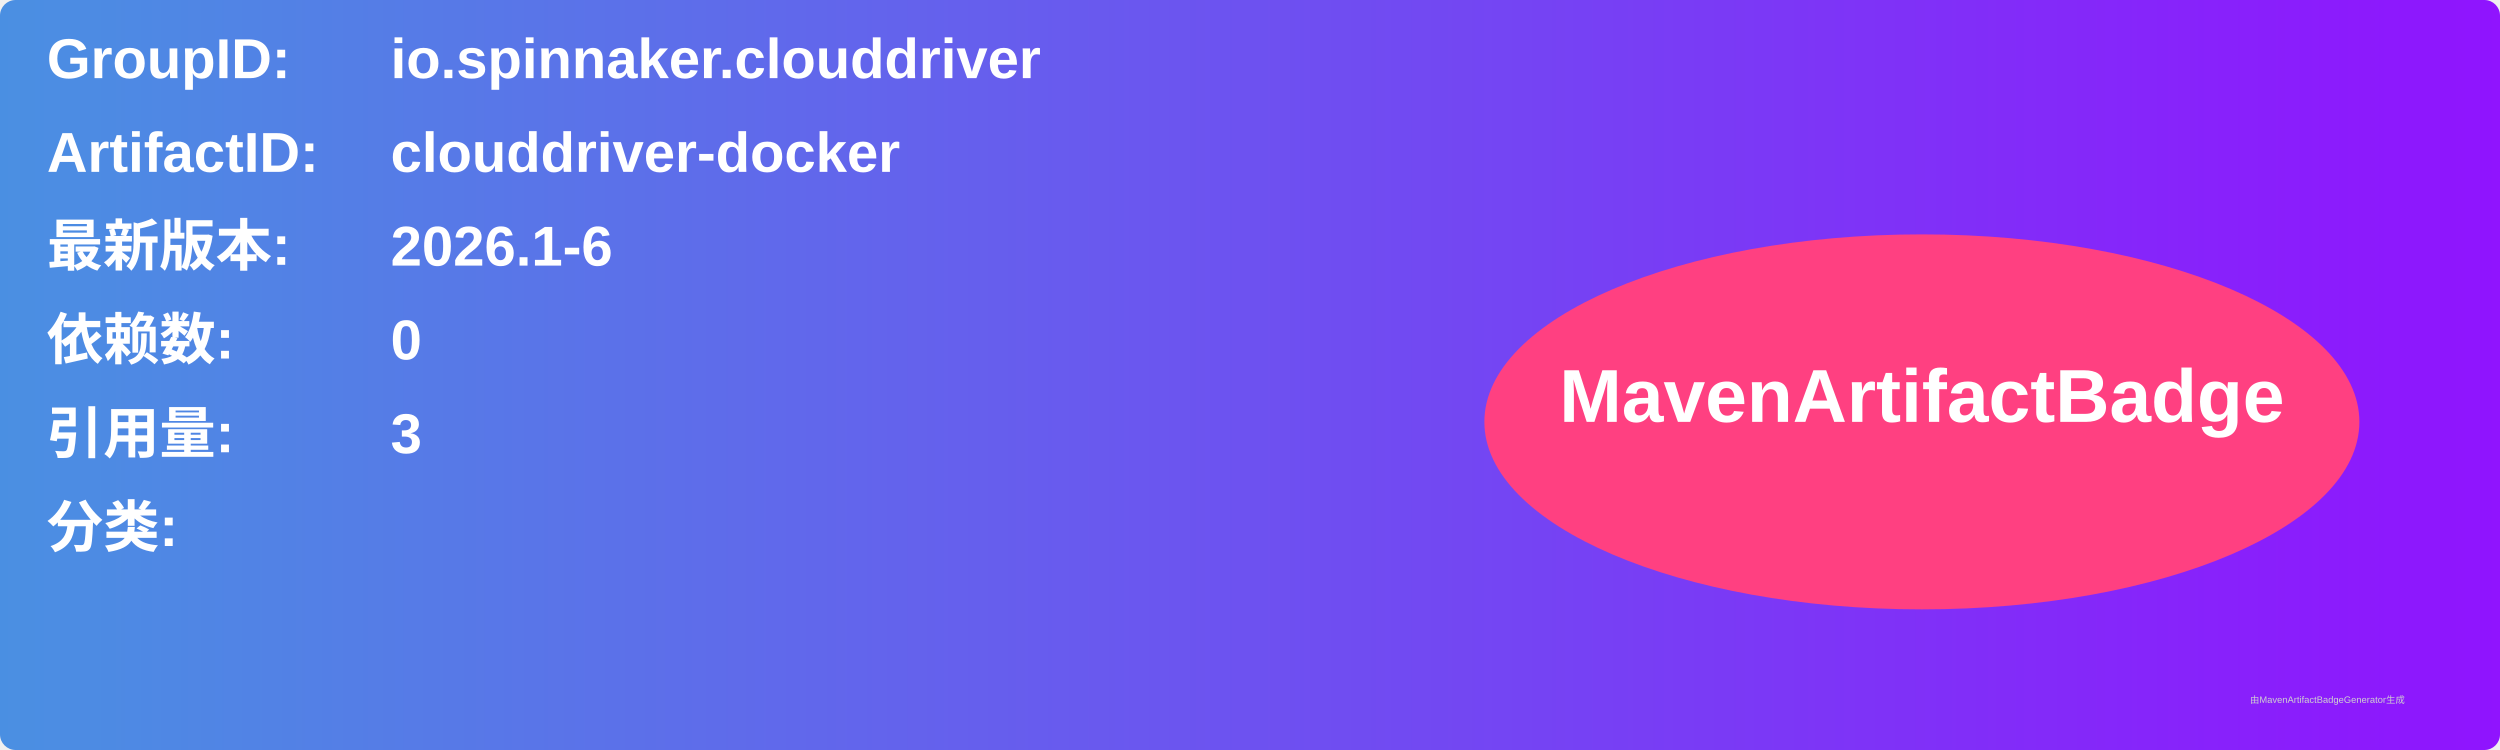
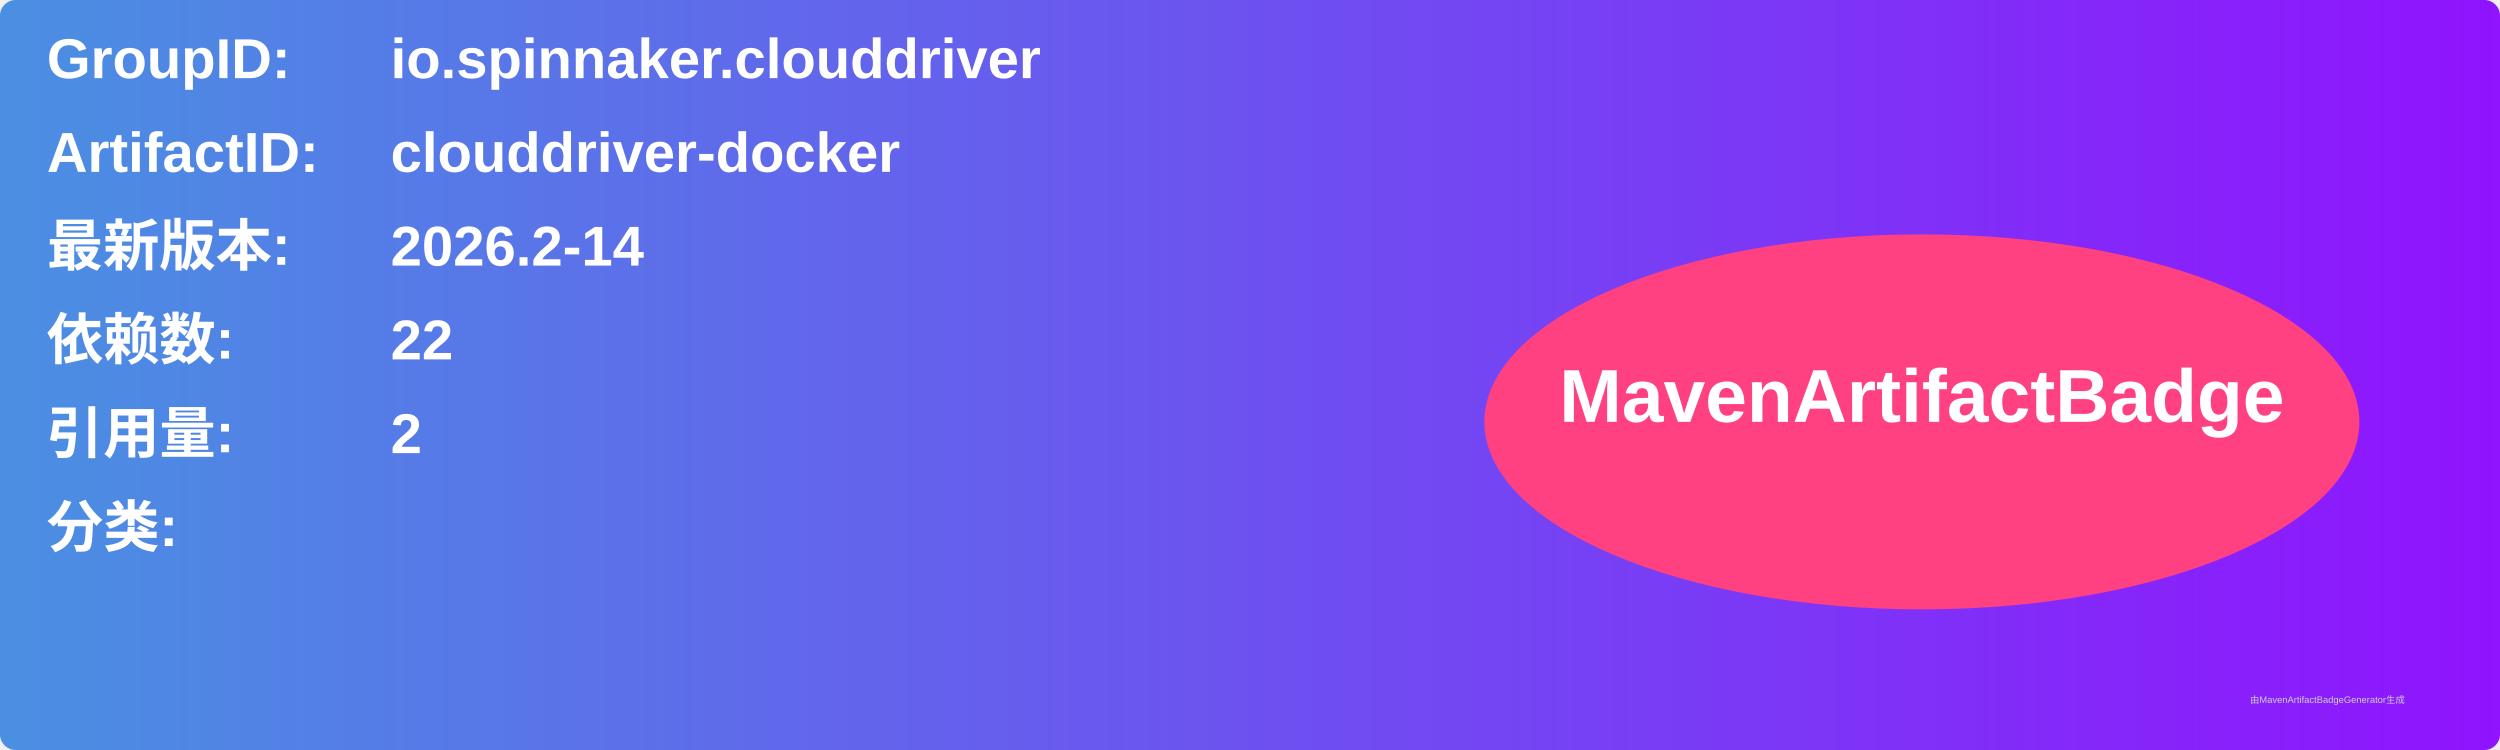
<svg xmlns="http://www.w3.org/2000/svg" width="800" height="240" viewBox="0 0 800 240">
  <linearGradient id="grad" x1="0%" y1="0%" x2="100%" y2="0%">
    <stop offset="0%" stop-color="#4a90e2" />
    <stop offset="100%" stop-color="#9013fe" />
  </linearGradient>
  <rect width="100%" height="100%" rx="5" ry="5" fill="url(#grad)" />
  <g transform="translate(15, 15)">
    <text x="0" y="10" font-family="Arial" font-size="18" fill="white" font-weight="bold" width="260">GroupID:</text>
    <text x="110" y="10" font-family="Arial" font-size="18" fill="white" font-weight="bold" width="460">io.spinnaker.clouddriver</text>
    <text x="0" y="40" font-family="Arial" font-size="18" fill="white" font-weight="bold" width="260">ArtifactID:</text>
    <text x="110" y="40" font-family="Arial" font-size="18" fill="white" font-weight="bold" width="460">clouddriver-docker</text>
    <text x="0" y="70" font-family="Arial" font-size="18" fill="white" font-weight="bold">最新版本:</text>
    <text x="110" y="70" font-family="Arial" font-size="18" fill="white" font-weight="bold">
-       <tspan font-weight="bold">2026.1-6</tspan>
+       <tspan font-weight="bold">2026.2-14</tspan>
    </text>
    <text x="0" y="100" font-family="Arial" font-size="18" fill="white" font-weight="bold">依赖数: </text>
    <text x="110" y="100" font-family="Arial" font-size="18" fill="white">
-       <tspan font-weight="bold">0</tspan>
+       <tspan font-weight="bold">22</tspan>
    </text>
    <text x="0" y="130" font-family="Arial" font-size="18" fill="white" font-weight="bold">引用量: </text>
    <text x="110" y="130" font-family="Arial" font-size="18" fill="white">
-       <tspan font-weight="bold">3</tspan>
+       <tspan font-weight="bold">2</tspan>
    </text>
    <text x="0" y="160" font-family="Arial" font-size="18" fill="white" font-weight="bold">分类:</text>
    <text x="10" y="190" font-family="Arial" font-size="10" fill="white">
      <tspan font-weight="bold" />
    </text>
    <ellipse cx="600" cy="120" rx="140" ry="60" fill="#ff4081" />
    <text x="600" y="120" text-anchor="middle" font-family="Arial" font-size="24" fill="white" font-weight="bold">MavenArtifactBadge</text>
  </g>
  <text x="720" y="225" font-family="Arial" font-size="3" fill="#d0d0d0">由MavenArtifactBadgeGenerator生成</text>
</svg>
